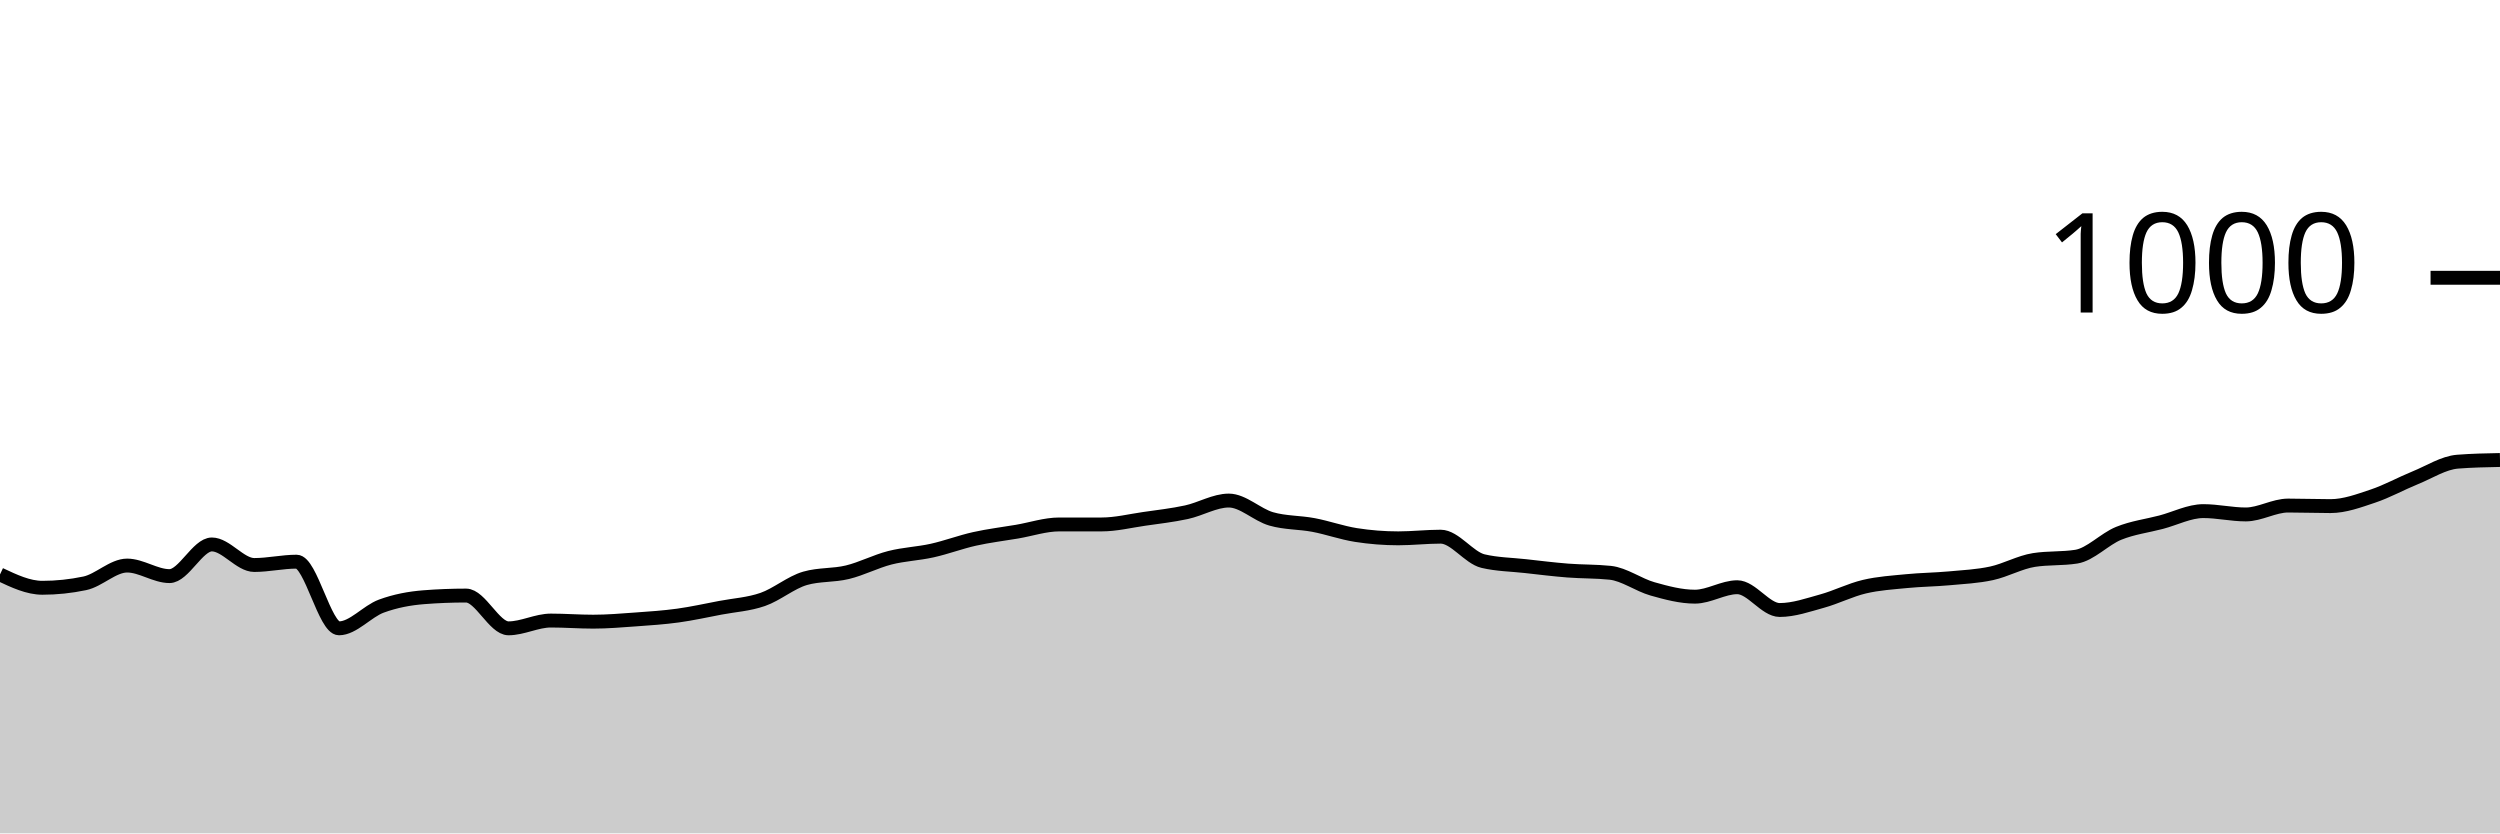
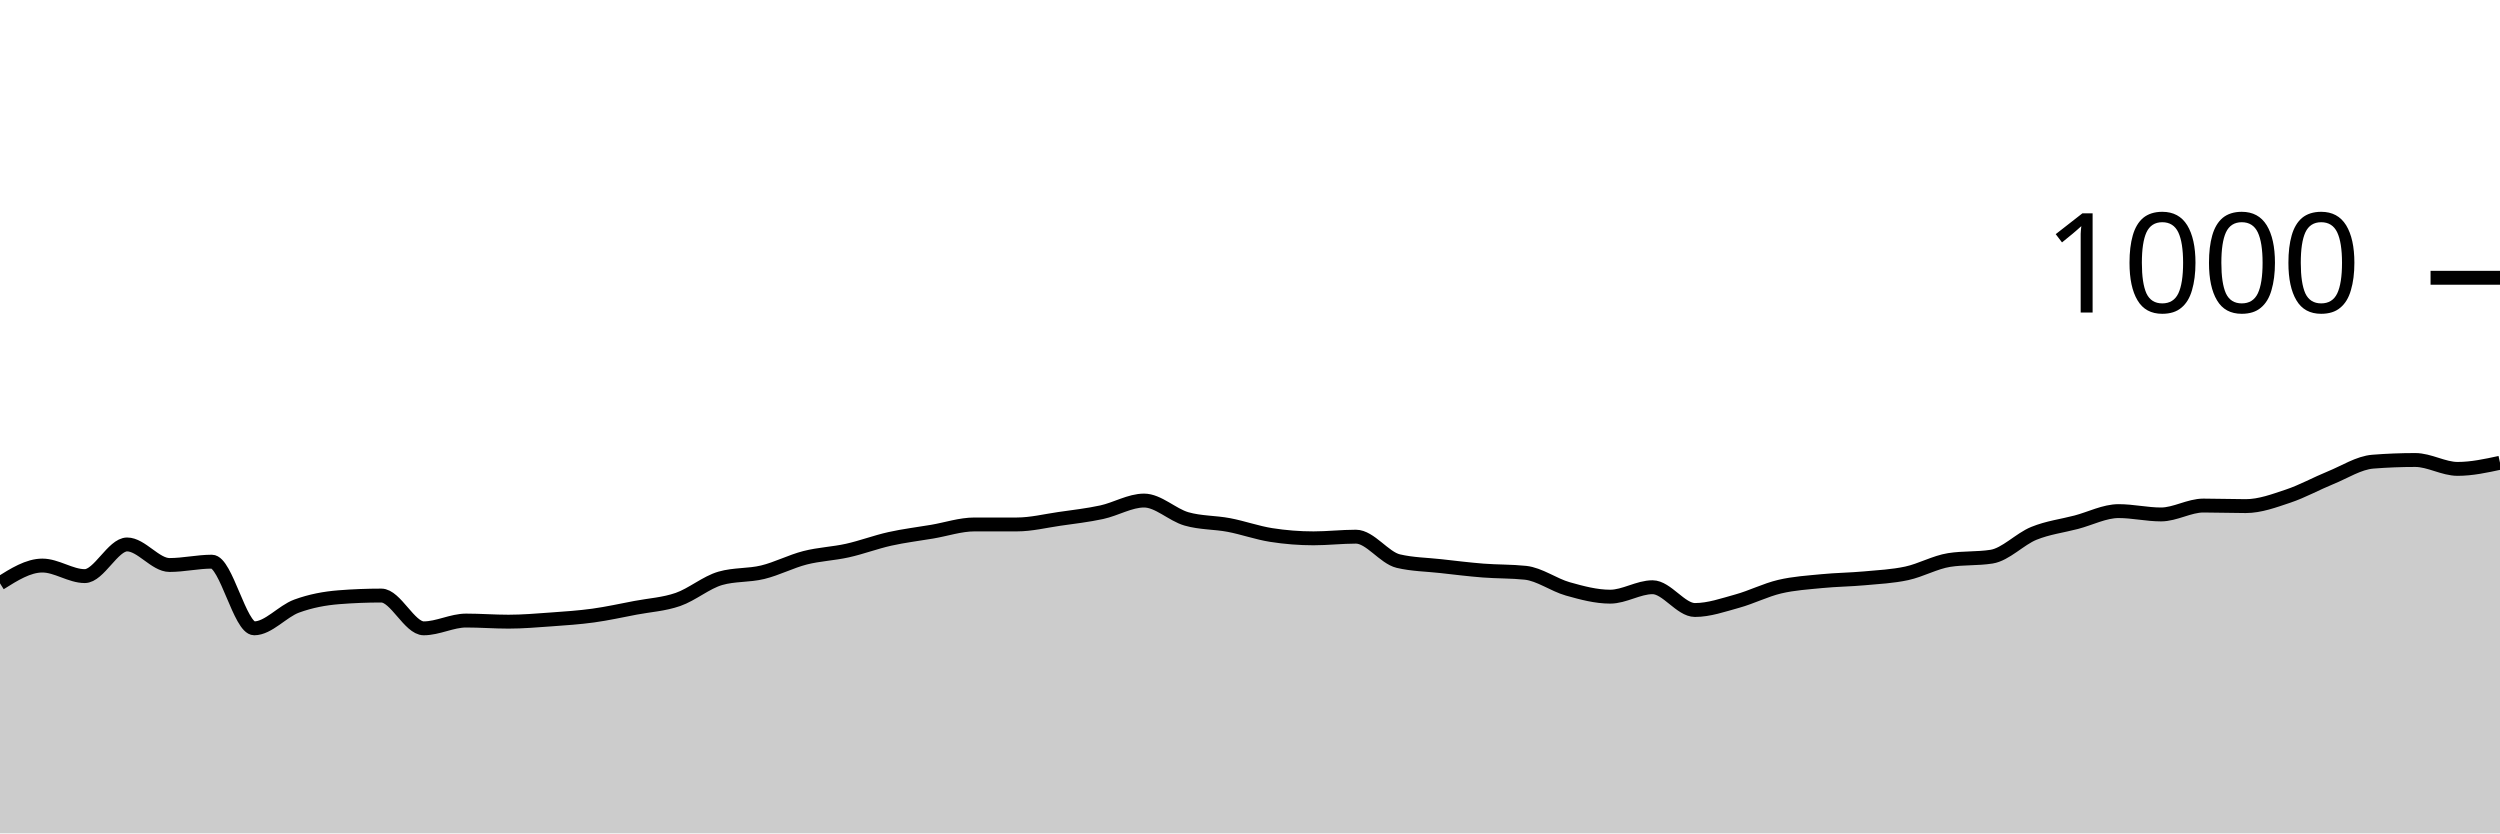
<svg xmlns="http://www.w3.org/2000/svg" viewBox="0 0 180 60">
  <g transform="translate(0,20)">
-     <path class="area" fill="rgba(0, 0, 0, 0.2)" d="M0,21.36C1.017,21.84,2.034,22.32,3.051,22.32C4.068,22.32,5.085,22.213,6.102,22C7.119,21.787,8.136,20.72,9.153,20.72C10.169,20.72,11.186,21.48,12.203,21.48C13.22,21.48,14.237,19.2,15.254,19.2C16.271,19.2,17.288,20.68,18.305,20.68C19.322,20.68,20.339,20.44,21.356,20.44C22.373,20.44,23.39,25.24,24.407,25.24C25.424,25.24,26.441,24.013,27.458,23.64C28.475,23.267,29.492,23.08,30.508,23C31.525,22.92,32.542,22.88,33.559,22.88C34.576,22.88,35.593,25.24,36.61,25.24C37.627,25.24,38.644,24.68,39.661,24.68C40.678,24.68,41.695,24.76,42.712,24.76C43.729,24.76,44.746,24.673,45.763,24.6C46.78,24.527,47.797,24.46,48.814,24.32C49.831,24.18,50.847,23.953,51.864,23.76C52.881,23.567,53.898,23.513,54.915,23.16C55.932,22.807,56.949,21.933,57.966,21.64C58.983,21.347,60,21.447,61.017,21.2C62.034,20.953,63.051,20.42,64.068,20.16C65.085,19.9,66.102,19.867,67.119,19.64C68.136,19.413,69.153,19.027,70.169,18.8C71.186,18.573,72.203,18.453,73.22,18.28C74.237,18.107,75.254,17.76,76.271,17.76C77.288,17.76,78.305,17.76,79.322,17.76C80.339,17.76,81.356,17.507,82.373,17.36C83.39,17.213,84.407,17.1,85.424,16.88C86.441,16.66,87.458,16.04,88.475,16.04C89.492,16.04,90.508,17.067,91.525,17.36C92.542,17.653,93.559,17.607,94.576,17.8C95.593,17.993,96.61,18.36,97.627,18.52C98.644,18.68,99.661,18.76,100.678,18.76C101.695,18.76,102.712,18.64,103.729,18.64C104.746,18.64,105.763,20.16,106.78,20.4C107.797,20.64,108.814,20.647,109.831,20.76C110.847,20.873,111.864,21,112.881,21.08C113.898,21.16,114.915,21.133,115.932,21.24C116.949,21.347,117.966,22.113,118.983,22.4C120,22.687,121.017,22.96,122.034,22.96C123.051,22.96,124.068,22.28,125.085,22.28C126.102,22.28,127.119,23.92,128.136,23.92C129.153,23.92,130.169,23.56,131.186,23.28C132.203,23,133.22,22.48,134.237,22.24C135.254,22,136.271,21.94,137.288,21.84C138.305,21.74,139.322,21.733,140.339,21.64C141.356,21.547,142.373,21.5,143.39,21.28C144.407,21.06,145.424,20.48,146.441,20.32C147.458,20.16,148.475,20.24,149.492,20.08C150.508,19.92,151.525,18.813,152.542,18.4C153.559,17.987,154.576,17.867,155.593,17.6C156.61,17.333,157.627,16.8,158.644,16.8C159.661,16.8,160.678,17.04,161.695,17.04C162.712,17.04,163.729,16.4,164.746,16.4C165.763,16.4,166.78,16.44,167.797,16.44C168.814,16.44,169.831,16.06,170.847,15.72C171.864,15.38,172.881,14.813,173.898,14.4C174.915,13.987,175.932,13.32,176.949,13.24C177.966,13.16,178.983,13.14,180,13.12L180,40C178.983,40,177.966,40,176.949,40C175.932,40,174.915,40,173.898,40C172.881,40,171.864,40,170.847,40C169.831,40,168.814,40,167.797,40C166.78,40,165.763,40,164.746,40C163.729,40,162.712,40,161.695,40C160.678,40,159.661,40,158.644,40C157.627,40,156.61,40,155.593,40C154.576,40,153.559,40,152.542,40C151.525,40,150.508,40,149.492,40C148.475,40,147.458,40,146.441,40C145.424,40,144.407,40,143.39,40C142.373,40,141.356,40,140.339,40C139.322,40,138.305,40,137.288,40C136.271,40,135.254,40,134.237,40C133.22,40,132.203,40,131.186,40C130.169,40,129.153,40,128.136,40C127.119,40,126.102,40,125.085,40C124.068,40,123.051,40,122.034,40C121.017,40,120,40,118.983,40C117.966,40,116.949,40,115.932,40C114.915,40,113.898,40,112.881,40C111.864,40,110.847,40,109.831,40C108.814,40,107.797,40,106.78,40C105.763,40,104.746,40,103.729,40C102.712,40,101.695,40,100.678,40C99.661,40,98.644,40,97.627,40C96.61,40,95.593,40,94.576,40C93.559,40,92.542,40,91.525,40C90.508,40,89.492,40,88.475,40C87.458,40,86.441,40,85.424,40C84.407,40,83.39,40,82.373,40C81.356,40,80.339,40,79.322,40C78.305,40,77.288,40,76.271,40C75.254,40,74.237,40,73.22,40C72.203,40,71.186,40,70.169,40C69.153,40,68.136,40,67.119,40C66.102,40,65.085,40,64.068,40C63.051,40,62.034,40,61.017,40C60,40,58.983,40,57.966,40C56.949,40,55.932,40,54.915,40C53.898,40,52.881,40,51.864,40C50.847,40,49.831,40,48.814,40C47.797,40,46.78,40,45.763,40C44.746,40,43.729,40,42.712,40C41.695,40,40.678,40,39.661,40C38.644,40,37.627,40,36.61,40C35.593,40,34.576,40,33.559,40C32.542,40,31.525,40,30.508,40C29.492,40,28.475,40,27.458,40C26.441,40,25.424,40,24.407,40C23.39,40,22.373,40,21.356,40C20.339,40,19.322,40,18.305,40C17.288,40,16.271,40,15.254,40C14.237,40,13.22,40,12.203,40C11.186,40,10.169,40,9.153,40C8.136,40,7.119,40,6.102,40C5.085,40,4.068,40,3.051,40C2.034,40,1.017,40,0,40Z" />
-     <path class="line" stroke="black" fill="none" d="M0,21.36C1.017,21.84,2.034,22.32,3.051,22.32C4.068,22.32,5.085,22.213,6.102,22C7.119,21.787,8.136,20.72,9.153,20.72C10.169,20.72,11.186,21.48,12.203,21.48C13.22,21.48,14.237,19.2,15.254,19.2C16.271,19.2,17.288,20.68,18.305,20.68C19.322,20.68,20.339,20.44,21.356,20.44C22.373,20.44,23.39,25.24,24.407,25.24C25.424,25.24,26.441,24.013,27.458,23.64C28.475,23.267,29.492,23.08,30.508,23C31.525,22.92,32.542,22.88,33.559,22.88C34.576,22.88,35.593,25.24,36.61,25.24C37.627,25.24,38.644,24.68,39.661,24.68C40.678,24.68,41.695,24.76,42.712,24.76C43.729,24.76,44.746,24.673,45.763,24.6C46.78,24.527,47.797,24.46,48.814,24.32C49.831,24.18,50.847,23.953,51.864,23.76C52.881,23.567,53.898,23.513,54.915,23.16C55.932,22.807,56.949,21.933,57.966,21.64C58.983,21.347,60,21.447,61.017,21.2C62.034,20.953,63.051,20.42,64.068,20.16C65.085,19.9,66.102,19.867,67.119,19.64C68.136,19.413,69.153,19.027,70.169,18.8C71.186,18.573,72.203,18.453,73.22,18.28C74.237,18.107,75.254,17.76,76.271,17.76C77.288,17.76,78.305,17.76,79.322,17.76C80.339,17.76,81.356,17.507,82.373,17.36C83.39,17.213,84.407,17.1,85.424,16.88C86.441,16.66,87.458,16.04,88.475,16.04C89.492,16.04,90.508,17.067,91.525,17.36C92.542,17.653,93.559,17.607,94.576,17.8C95.593,17.993,96.61,18.36,97.627,18.52C98.644,18.68,99.661,18.76,100.678,18.76C101.695,18.76,102.712,18.64,103.729,18.64C104.746,18.64,105.763,20.16,106.78,20.4C107.797,20.64,108.814,20.647,109.831,20.76C110.847,20.873,111.864,21,112.881,21.08C113.898,21.16,114.915,21.133,115.932,21.24C116.949,21.347,117.966,22.113,118.983,22.4C120,22.687,121.017,22.96,122.034,22.96C123.051,22.96,124.068,22.28,125.085,22.28C126.102,22.28,127.119,23.92,128.136,23.92C129.153,23.92,130.169,23.56,131.186,23.28C132.203,23,133.22,22.48,134.237,22.24C135.254,22,136.271,21.94,137.288,21.84C138.305,21.74,139.322,21.733,140.339,21.64C141.356,21.547,142.373,21.5,143.39,21.28C144.407,21.06,145.424,20.48,146.441,20.32C147.458,20.16,148.475,20.24,149.492,20.08C150.508,19.92,151.525,18.813,152.542,18.4C153.559,17.987,154.576,17.867,155.593,17.6C156.61,17.333,157.627,16.8,158.644,16.8C159.661,16.8,160.678,17.04,161.695,17.04C162.712,17.04,163.729,16.4,164.746,16.4C165.763,16.4,166.78,16.44,167.797,16.44C168.814,16.44,169.831,16.06,170.847,15.72C171.864,15.38,172.881,14.813,173.898,14.4C174.915,13.987,175.932,13.32,176.949,13.24C177.966,13.16,178.983,13.14,180,13.12" />
+     <path class="area" fill="rgba(0, 0, 0, 0.2)" d="M0,22C1.017,21.36,2.034,20.72,3.051,20.72C4.068,20.72,5.085,21.48,6.102,21.48C7.119,21.48,8.136,19.2,9.153,19.2C10.169,19.2,11.186,20.68,12.203,20.68C13.22,20.68,14.237,20.44,15.254,20.44C16.271,20.44,17.288,25.24,18.305,25.24C19.322,25.24,20.339,24.013,21.356,23.64C22.373,23.267,23.39,23.08,24.407,23C25.424,22.92,26.441,22.88,27.458,22.88C28.475,22.88,29.492,25.24,30.508,25.24C31.525,25.24,32.542,24.68,33.559,24.68C34.576,24.68,35.593,24.76,36.61,24.76C37.627,24.76,38.644,24.673,39.661,24.6C40.678,24.527,41.695,24.46,42.712,24.32C43.729,24.18,44.746,23.953,45.763,23.76C46.78,23.567,47.797,23.513,48.814,23.16C49.831,22.807,50.847,21.933,51.864,21.64C52.881,21.347,53.898,21.447,54.915,21.2C55.932,20.953,56.949,20.42,57.966,20.16C58.983,19.9,60,19.867,61.017,19.64C62.034,19.413,63.051,19.027,64.068,18.8C65.085,18.573,66.102,18.453,67.119,18.28C68.136,18.107,69.153,17.76,70.169,17.76C71.186,17.76,72.203,17.76,73.22,17.76C74.237,17.76,75.254,17.507,76.271,17.36C77.288,17.213,78.305,17.1,79.322,16.88C80.339,16.66,81.356,16.04,82.373,16.04C83.39,16.04,84.407,17.067,85.424,17.36C86.441,17.653,87.458,17.607,88.475,17.8C89.492,17.993,90.508,18.36,91.525,18.52C92.542,18.68,93.559,18.76,94.576,18.76C95.593,18.76,96.61,18.64,97.627,18.64C98.644,18.64,99.661,20.16,100.678,20.4C101.695,20.64,102.712,20.647,103.729,20.76C104.746,20.873,105.763,21,106.78,21.08C107.797,21.16,108.814,21.133,109.831,21.24C110.847,21.347,111.864,22.113,112.881,22.4C113.898,22.687,114.915,22.96,115.932,22.96C116.949,22.96,117.966,22.28,118.983,22.28C120,22.28,121.017,23.92,122.034,23.92C123.051,23.92,124.068,23.56,125.085,23.28C126.102,23,127.119,22.48,128.136,22.24C129.153,22,130.169,21.94,131.186,21.84C132.203,21.74,133.22,21.733,134.237,21.64C135.254,21.547,136.271,21.5,137.288,21.28C138.305,21.06,139.322,20.48,140.339,20.32C141.356,20.16,142.373,20.24,143.39,20.08C144.407,19.92,145.424,18.813,146.441,18.4C147.458,17.987,148.475,17.867,149.492,17.6C150.508,17.333,151.525,16.8,152.542,16.8C153.559,16.8,154.576,17.04,155.593,17.04C156.61,17.04,157.627,16.4,158.644,16.4C159.661,16.4,160.678,16.44,161.695,16.44C162.712,16.44,163.729,16.06,164.746,15.72C165.763,15.38,166.78,14.813,167.797,14.4C168.814,13.987,169.831,13.32,170.847,13.24C171.864,13.16,172.881,13.12,173.898,13.12C174.915,13.12,175.932,13.76,176.949,13.76C177.966,13.76,178.983,13.54,180,13.32L180,40C178.983,40,177.966,40,176.949,40C175.932,40,174.915,40,173.898,40C172.881,40,171.864,40,170.847,40C169.831,40,168.814,40,167.797,40C166.78,40,165.763,40,164.746,40C163.729,40,162.712,40,161.695,40C160.678,40,159.661,40,158.644,40C157.627,40,156.61,40,155.593,40C154.576,40,153.559,40,152.542,40C151.525,40,150.508,40,149.492,40C148.475,40,147.458,40,146.441,40C145.424,40,144.407,40,143.39,40C142.373,40,141.356,40,140.339,40C139.322,40,138.305,40,137.288,40C136.271,40,135.254,40,134.237,40C133.22,40,132.203,40,131.186,40C130.169,40,129.153,40,128.136,40C127.119,40,126.102,40,125.085,40C124.068,40,123.051,40,122.034,40C121.017,40,120,40,118.983,40C117.966,40,116.949,40,115.932,40C114.915,40,113.898,40,112.881,40C111.864,40,110.847,40,109.831,40C108.814,40,107.797,40,106.78,40C105.763,40,104.746,40,103.729,40C102.712,40,101.695,40,100.678,40C99.661,40,98.644,40,97.627,40C96.61,40,95.593,40,94.576,40C93.559,40,92.542,40,91.525,40C90.508,40,89.492,40,88.475,40C87.458,40,86.441,40,85.424,40C84.407,40,83.39,40,82.373,40C81.356,40,80.339,40,79.322,40C78.305,40,77.288,40,76.271,40C75.254,40,74.237,40,73.22,40C72.203,40,71.186,40,70.169,40C69.153,40,68.136,40,67.119,40C66.102,40,65.085,40,64.068,40C63.051,40,62.034,40,61.017,40C60,40,58.983,40,57.966,40C56.949,40,55.932,40,54.915,40C53.898,40,52.881,40,51.864,40C50.847,40,49.831,40,48.814,40C47.797,40,46.78,40,45.763,40C44.746,40,43.729,40,42.712,40C41.695,40,40.678,40,39.661,40C38.644,40,37.627,40,36.61,40C35.593,40,34.576,40,33.559,40C32.542,40,31.525,40,30.508,40C29.492,40,28.475,40,27.458,40C26.441,40,25.424,40,24.407,40C23.39,40,22.373,40,21.356,40C20.339,40,19.322,40,18.305,40C17.288,40,16.271,40,15.254,40C14.237,40,13.22,40,12.203,40C11.186,40,10.169,40,9.153,40C8.136,40,7.119,40,6.102,40C5.085,40,4.068,40,3.051,40C2.034,40,1.017,40,0,40Z" />
+     <path class="line" stroke="black" fill="none" d="M0,22C1.017,21.36,2.034,20.72,3.051,20.72C4.068,20.72,5.085,21.48,6.102,21.48C7.119,21.48,8.136,19.2,9.153,19.2C10.169,19.2,11.186,20.68,12.203,20.68C13.22,20.68,14.237,20.44,15.254,20.44C16.271,20.44,17.288,25.24,18.305,25.24C19.322,25.24,20.339,24.013,21.356,23.64C22.373,23.267,23.39,23.08,24.407,23C25.424,22.92,26.441,22.88,27.458,22.88C28.475,22.88,29.492,25.24,30.508,25.24C31.525,25.24,32.542,24.68,33.559,24.68C34.576,24.68,35.593,24.76,36.61,24.76C37.627,24.76,38.644,24.673,39.661,24.6C40.678,24.527,41.695,24.46,42.712,24.32C43.729,24.18,44.746,23.953,45.763,23.76C46.78,23.567,47.797,23.513,48.814,23.16C49.831,22.807,50.847,21.933,51.864,21.64C52.881,21.347,53.898,21.447,54.915,21.2C55.932,20.953,56.949,20.42,57.966,20.16C58.983,19.9,60,19.867,61.017,19.64C62.034,19.413,63.051,19.027,64.068,18.8C65.085,18.573,66.102,18.453,67.119,18.28C68.136,18.107,69.153,17.76,70.169,17.76C71.186,17.76,72.203,17.76,73.22,17.76C74.237,17.76,75.254,17.507,76.271,17.36C77.288,17.213,78.305,17.1,79.322,16.88C80.339,16.66,81.356,16.04,82.373,16.04C83.39,16.04,84.407,17.067,85.424,17.36C86.441,17.653,87.458,17.607,88.475,17.8C89.492,17.993,90.508,18.36,91.525,18.52C92.542,18.68,93.559,18.76,94.576,18.76C95.593,18.76,96.61,18.64,97.627,18.64C98.644,18.64,99.661,20.16,100.678,20.4C101.695,20.64,102.712,20.647,103.729,20.76C104.746,20.873,105.763,21,106.78,21.08C107.797,21.16,108.814,21.133,109.831,21.24C110.847,21.347,111.864,22.113,112.881,22.4C113.898,22.687,114.915,22.96,115.932,22.96C116.949,22.96,117.966,22.28,118.983,22.28C120,22.28,121.017,23.92,122.034,23.92C123.051,23.92,124.068,23.56,125.085,23.28C126.102,23,127.119,22.48,128.136,22.24C129.153,22,130.169,21.94,131.186,21.84C132.203,21.74,133.22,21.733,134.237,21.64C135.254,21.547,136.271,21.5,137.288,21.28C138.305,21.06,139.322,20.48,140.339,20.32C141.356,20.16,142.373,20.24,143.39,20.08C144.407,19.92,145.424,18.813,146.441,18.4C147.458,17.987,148.475,17.867,149.492,17.6C150.508,17.333,151.525,16.8,152.542,16.8C153.559,16.8,154.576,17.04,155.593,17.04C156.61,17.04,157.627,16.4,158.644,16.4C159.661,16.4,160.678,16.44,161.695,16.44C162.712,16.44,163.729,16.06,164.746,15.72C165.763,15.38,166.78,14.813,167.797,14.4C168.814,13.987,169.831,13.32,170.847,13.24C171.864,13.16,172.881,13.12,173.898,13.12C174.915,13.12,175.932,13.76,176.949,13.76C177.966,13.76,178.983,13.54,180,13.32" />
    <path class="axis-ceiling" stroke-width="1" stroke="black" fill="none" d="M175,0L180,0" />
    <text class="axis-ceiling-label" font-family="sans-serif" text-anchor="end" font-size="10px" x="170" y="2.5">1000</text>
  </g>
</svg>
